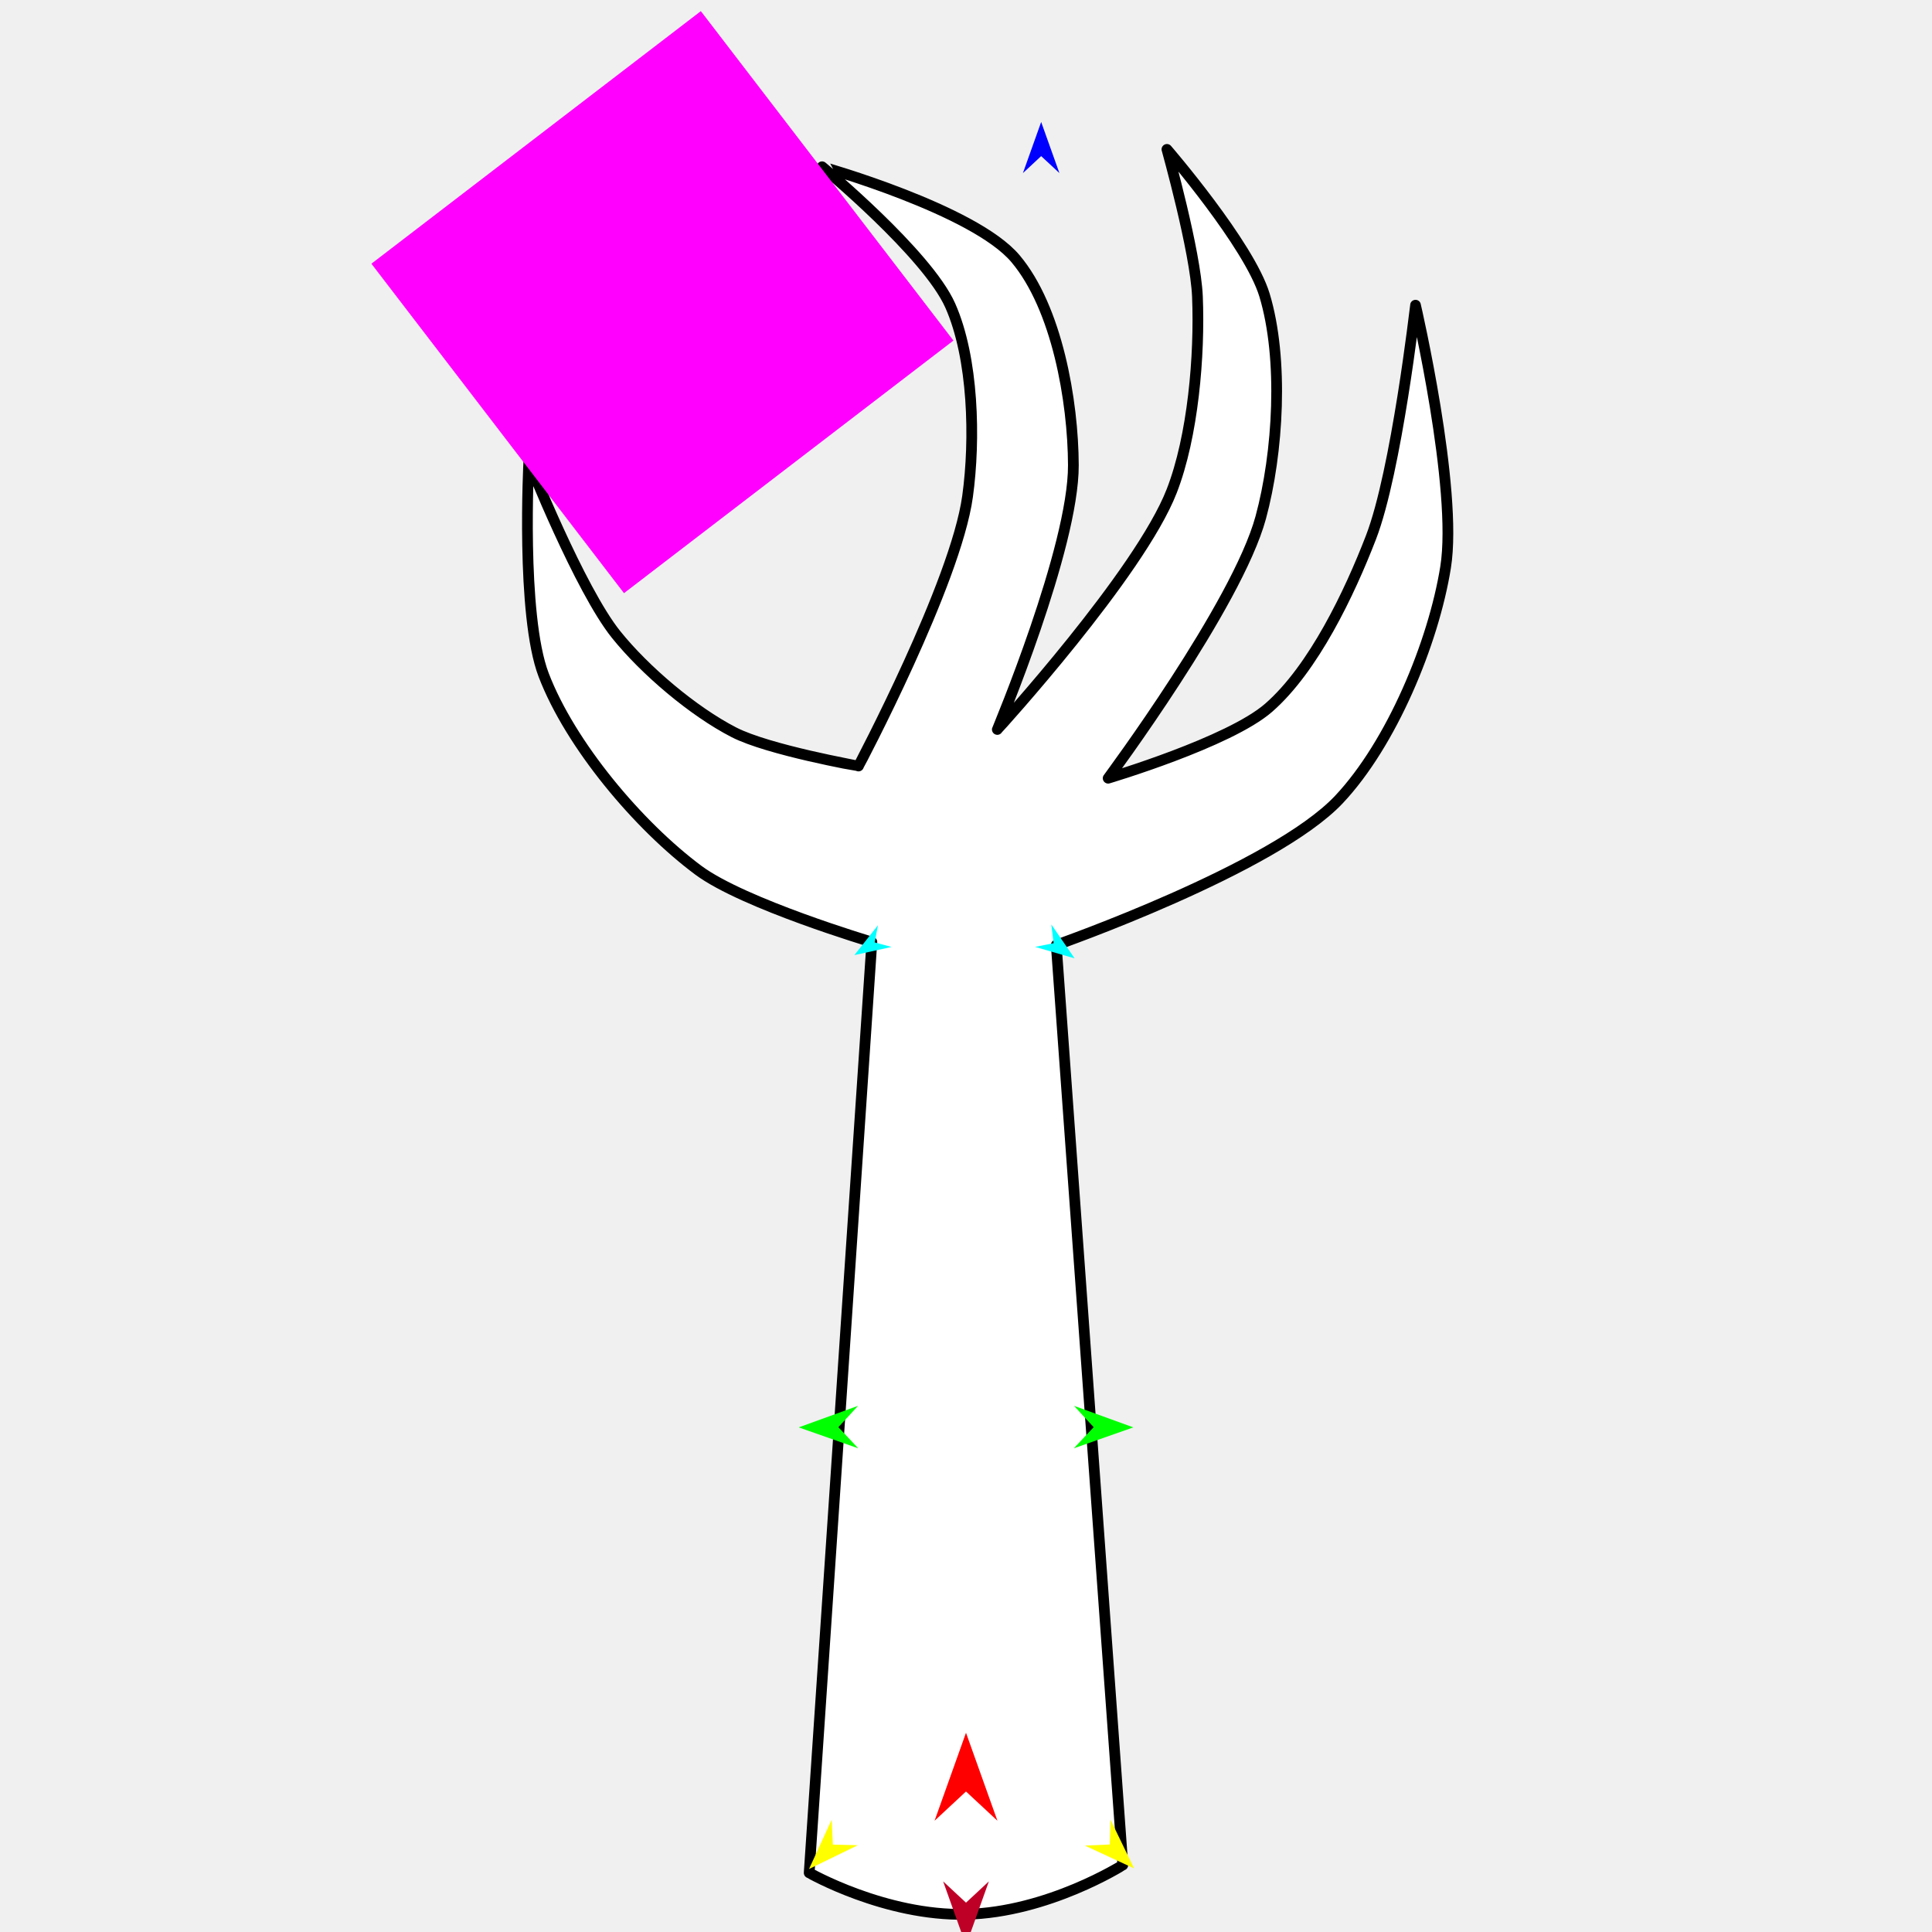
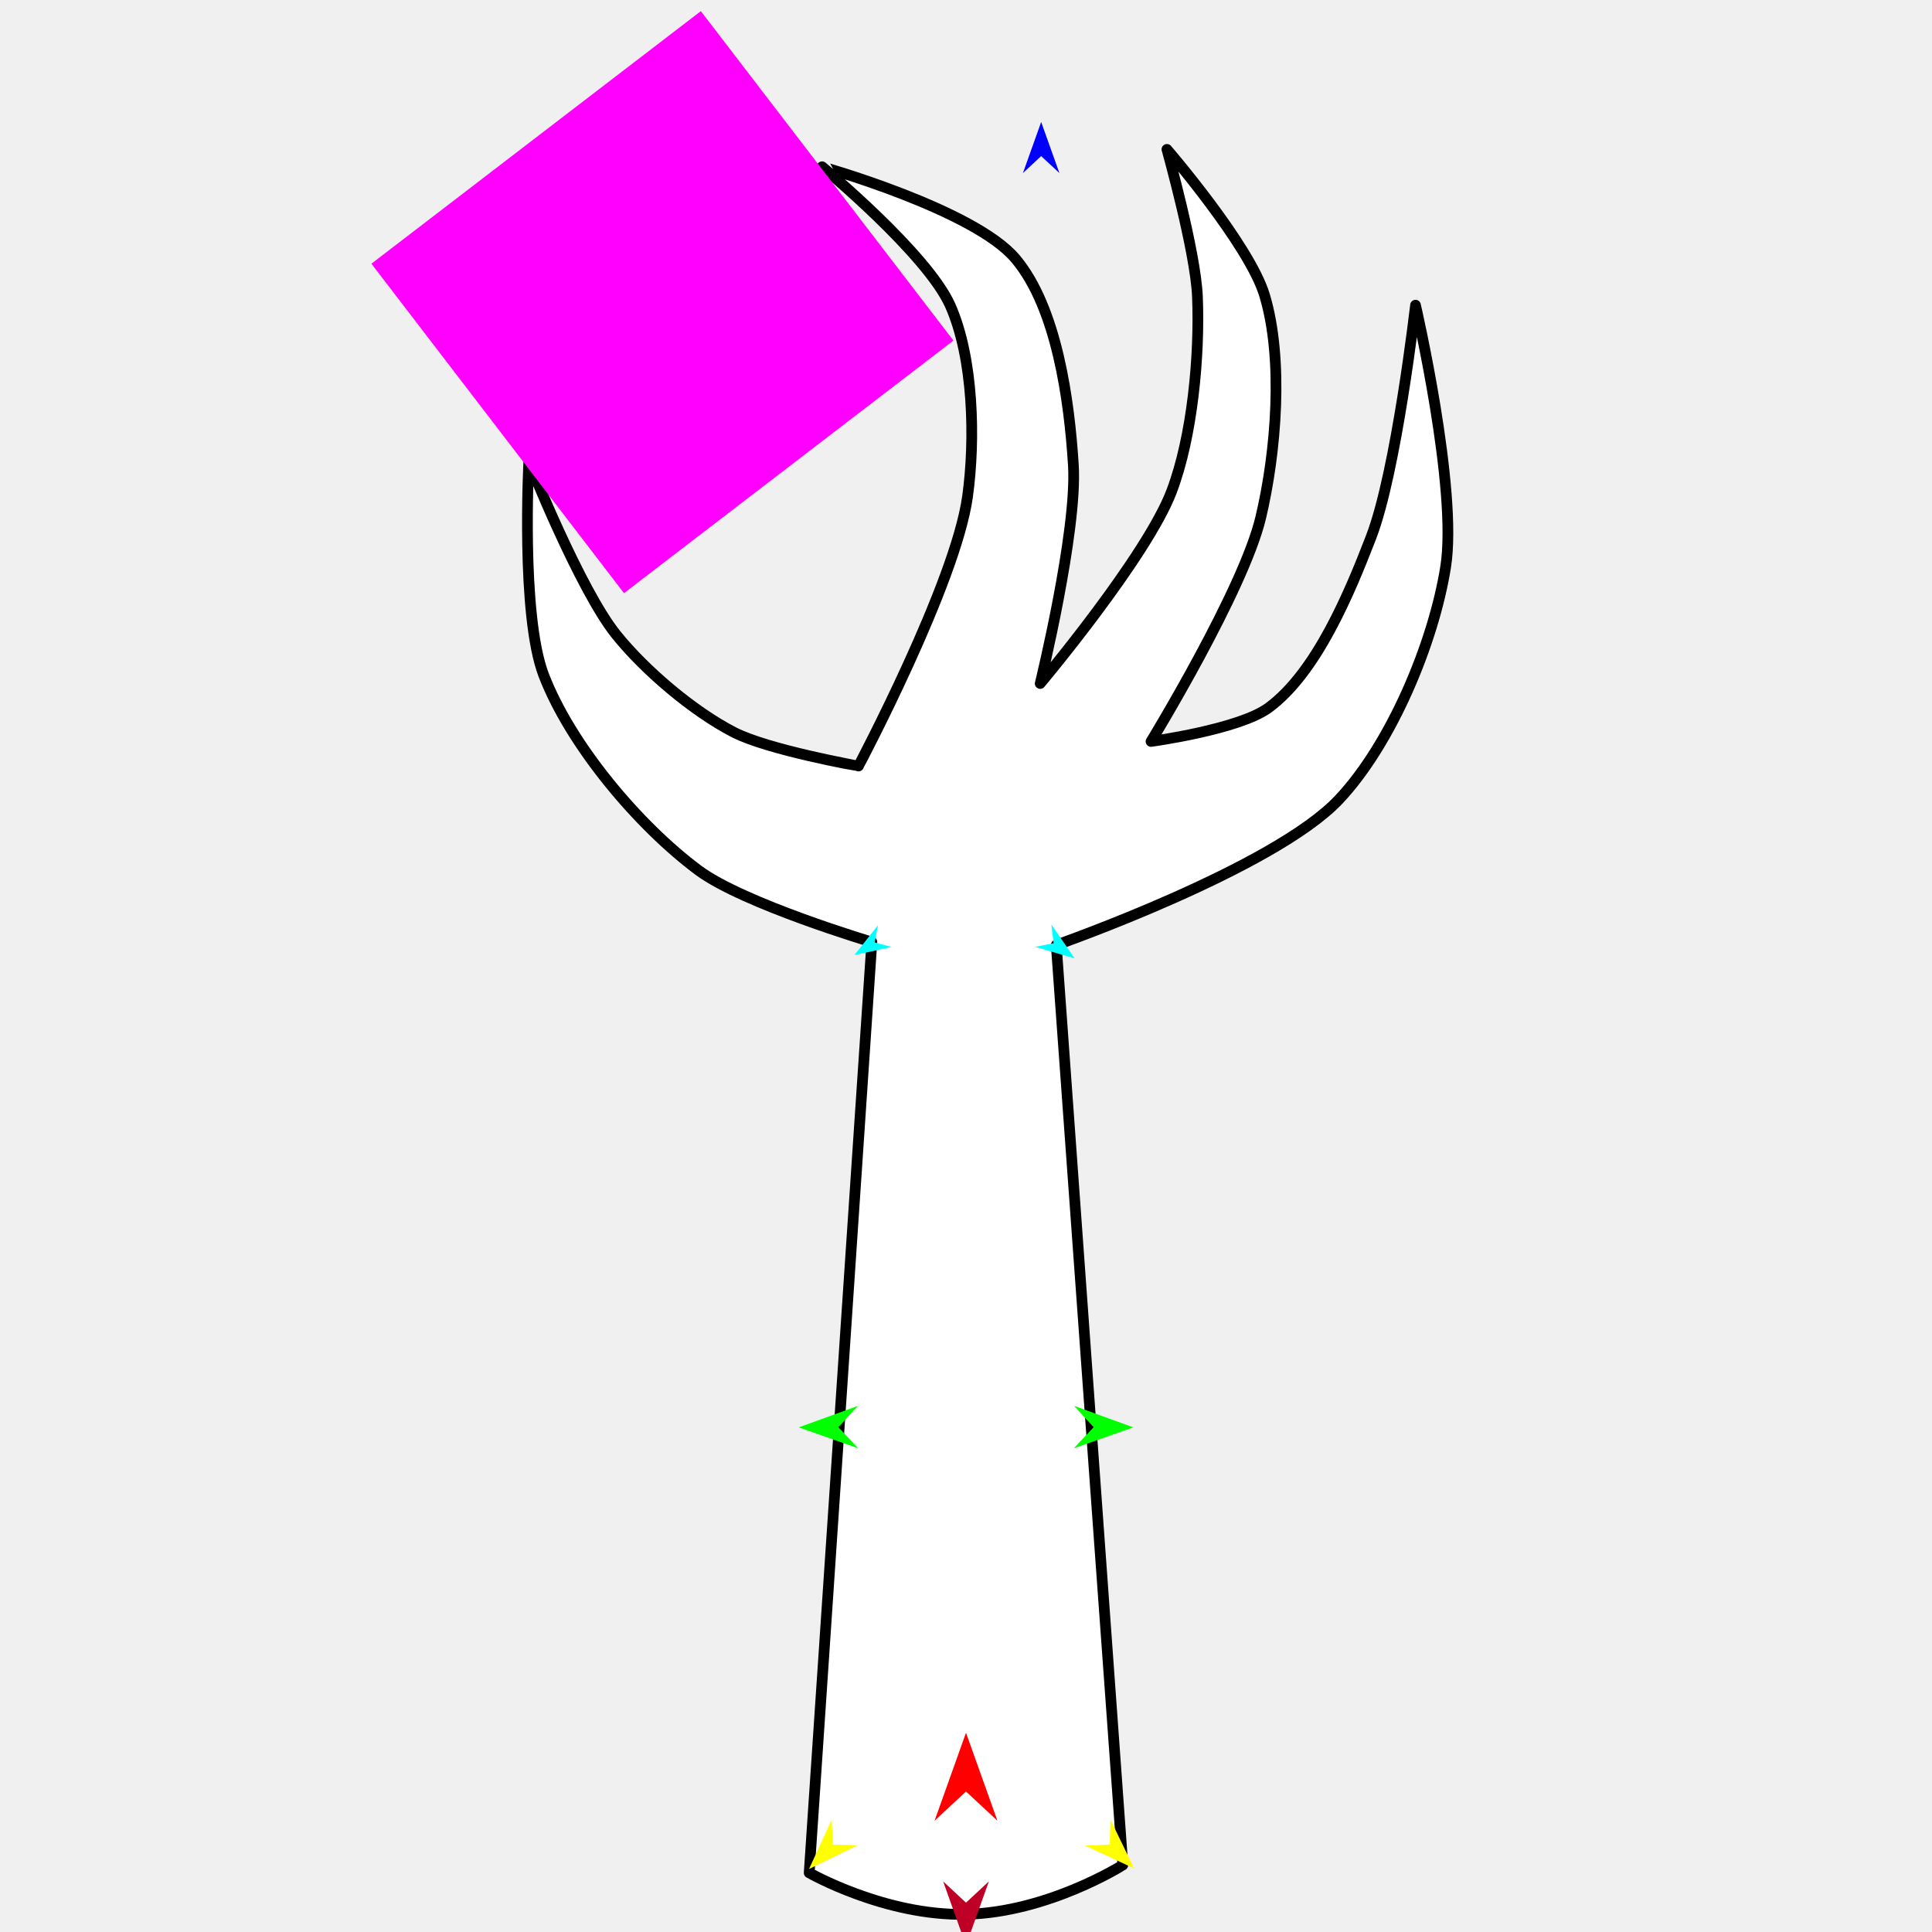
<svg xmlns="http://www.w3.org/2000/svg" version="1.1" id="Frame_0" width="720px" height="720px">
  <g id="arm_claw">
    <g id="arm_claw">
-       <path fill="#ffffff" fill-rule="evenodd" stroke="#000000" stroke-width="4" stroke-linecap="round" stroke-linejoin="round" d="M 301.559 697.946 C 301.561 697.912 324.917 351.113 324.919 351.078 C 324.913 351.075 277.109 336.840 260.262 324.314 C 237.905 307.690 212.540 277.543 202.598 251.517 C 194.054 229.152 197.076 171.912 197.076 171.904 C 197.079 171.911 216.037 219.613 229.647 236.527 C 240.365 249.847 258.304 265.096 273.510 272.910 C 286.343 279.505 319.933 285.473 319.935 285.474 C 319.939 285.463 356.144 217.206 360.584 184.993 C 363.510 163.759 362.833 133.420 354.118 113.837 C 345.534 94.549 306.369 62.152 306.367 62.146 C 306.366 62.149 363.015 78.092 378.444 96.398 C 393.895 114.732 399.929 149.377 400.014 173.352 C 400.125 204.100 371.674 271.837 371.672 271.847 C 371.678 271.838 424.677 213.782 436.657 183.011 C 444.613 162.578 447.146 132.461 446.251 110.551 C 445.565 93.752 434.881 55.679 434.879 55.673 C 434.883 55.679 465.565 91.205 471.247 109.969 C 478.456 133.774 476.364 168.864 469.842 192.866 C 460.987 225.455 412.984 290.004 412.979 290.014 C 412.985 290.011 458.050 276.632 472.817 263.734 C 489.534 249.133 502.917 221.015 510.908 200.308 C 520.429 175.637 527.516 113.747 527.518 113.739 C 527.519 113.748 543.400 182.260 538.736 211.371 C 534.216 239.587 518.587 277.132 498.998 297.937 C 474.626 323.821 393.647 352.183 393.637 352.189 C 393.639 352.223 418.439 695.014 418.441 695.049 C 418.435 695.051 390.610 712.713 360.000 713.401 C 329.792 714.081 301.565 697.948 301.559 697.946 Z" />
+       <path fill="#ffffff" fill-rule="evenodd" stroke="#000000" stroke-width="4" stroke-linecap="round" stroke-linejoin="round" d="M 301.559 697.946 C 301.561 697.912 324.917 351.113 324.919 351.078 C 324.913 351.075 277.109 336.840 260.262 324.314 C 237.905 307.690 212.540 277.543 202.598 251.517 C 194.054 229.152 197.076 171.912 197.076 171.904 C 197.079 171.911 216.037 219.613 229.647 236.527 C 240.365 249.847 258.304 265.096 273.510 272.910 C 286.343 279.505 319.933 285.473 319.935 285.474 C 319.939 285.463 356.144 217.206 360.584 184.993 C 363.510 163.759 362.833 133.420 354.118 113.837 C 345.534 94.549 306.369 62.152 306.367 62.146 C 306.366 62.149 363.015 78.092 378.444 96.398 C 393.895 114.732 398.532 149.422 400.014 173.352 C 401.542 197.997 387.652 254.718 387.651 254.726 C 387.656 254.719 427.443 207.386 436.657 183.011 C 444.412 162.501 447.146 132.461 446.251 110.551 C 445.565 93.752 434.881 55.679 434.879 55.673 C 434.883 55.679 465.565 91.205 471.247 109.969 C 478.456 133.774 475.602 168.670 469.842 192.866 C 463.386 219.987 428.962 276.309 428.958 276.317 C 428.962 276.316 461.805 271.865 472.817 263.734 C 490.673 250.550 502.917 221.015 510.908 200.308 C 520.429 175.637 527.516 113.747 527.518 113.739 C 527.519 113.748 543.400 182.260 538.736 211.371 C 534.216 239.587 518.587 277.132 498.998 297.937 C 474.626 323.821 393.647 352.183 393.637 352.189 C 393.639 352.223 418.439 695.014 418.441 695.049 C 418.435 695.051 390.610 712.713 360.000 713.401 C 329.792 714.081 301.565 697.948 301.559 697.946 Z" />
    </g>
    <g id="specs">
      <path fill="#ff00ff" fill-rule="evenodd" stroke="none" d="M 232.541 221.050 C 232.553 221.041 355.303 126.928 355.315 126.919 C 355.306 126.907 261.193 4.157 261.184 4.145 C 261.171 4.154 138.422 98.266 138.410 98.276 C 138.419 98.288 232.531 221.038 232.541 221.050 Z" />
      <path fill="#ff0000" fill-rule="evenodd" stroke="none" d="M 360.000 645.748 C 360.001 645.751 371.707 678.527 371.708 678.530 C 371.707 678.529 360.001 667.638 360.000 667.637 C 359.999 667.638 348.293 678.529 348.292 678.530 C 348.293 678.527 359.999 645.751 360.000 645.748 Z" />
      <path fill="#0000ff" fill-rule="evenodd" stroke="none" d="M 388.013 45.462 C 388.014 45.464 394.813 64.503 394.814 64.505 C 394.813 64.504 388.014 58.178 388.013 58.177 C 388.012 58.178 381.213 64.504 381.212 64.505 C 381.213 64.503 388.012 45.464 388.013 45.462 Z" />
      <path fill="#00ff00" fill-rule="evenodd" stroke="none" d="M 297.656 531.942 C 297.658 531.941 319.756 523.923 319.758 523.922 C 319.757 523.923 312.441 531.867 312.440 531.867 C 312.441 531.868 319.837 539.737 319.838 539.738 C 319.835 539.737 297.658 531.943 297.656 531.942 Z" />
      <path fill="#ffff00" fill-rule="evenodd" stroke="none" d="M 301.501 696.527 C 301.502 696.526 309.940 678.154 309.941 678.152 C 309.941 678.153 310.385 687.430 310.385 687.431 C 310.386 687.431 319.670 687.656 319.671 687.656 C 319.669 687.657 301.502 696.526 301.501 696.527 Z" />
      <path fill="#ffff00" fill-rule="evenodd" stroke="none" d="M 422.645 696.302 C 422.645 696.300 413.840 678.102 413.839 678.100 C 413.839 678.101 413.581 687.385 413.581 687.386 C 413.580 687.386 404.301 687.797 404.300 687.797 C 404.302 687.798 422.644 696.301 422.645 696.302 Z" />
      <path fill="#00ff00" fill-rule="evenodd" stroke="none" d="M 422.364 531.942 C 422.362 531.941 400.264 523.923 400.262 523.922 C 400.262 523.923 407.579 531.867 407.579 531.867 C 407.579 531.868 400.183 539.737 400.182 539.738 C 400.184 539.737 422.362 531.943 422.364 531.942 Z" />
      <path fill="#00ffff" fill-rule="evenodd" stroke="none" d="M 400.473 357.151 C 400.472 357.149 391.793 344.521 391.792 344.520 C 391.792 344.520 392.661 351.506 392.661 351.507 C 392.660 351.507 385.754 352.878 385.754 352.878 C 385.755 352.879 400.472 357.150 400.473 357.151 Z" />
      <path fill="#00ffff" fill-rule="evenodd" stroke="none" d="M 318.397 355.940 C 318.398 355.939 327.196 344.808 327.197 344.807 C 327.197 344.807 325.963 351.208 325.963 351.209 C 325.964 351.209 332.258 352.901 332.259 352.902 C 332.258 352.902 318.398 355.940 318.397 355.940 Z" />
      <path fill="#be0027" fill-rule="evenodd" stroke="none" d="M 360.000 724.994 C 360.001 724.991 368.517 701.145 368.518 701.142 C 368.517 701.143 360.001 709.067 360.000 709.068 C 359.999 709.067 351.483 701.143 351.482 701.142 C 351.483 701.145 359.999 724.991 360.000 724.994 Z" />
    </g>
  </g>
</svg>
